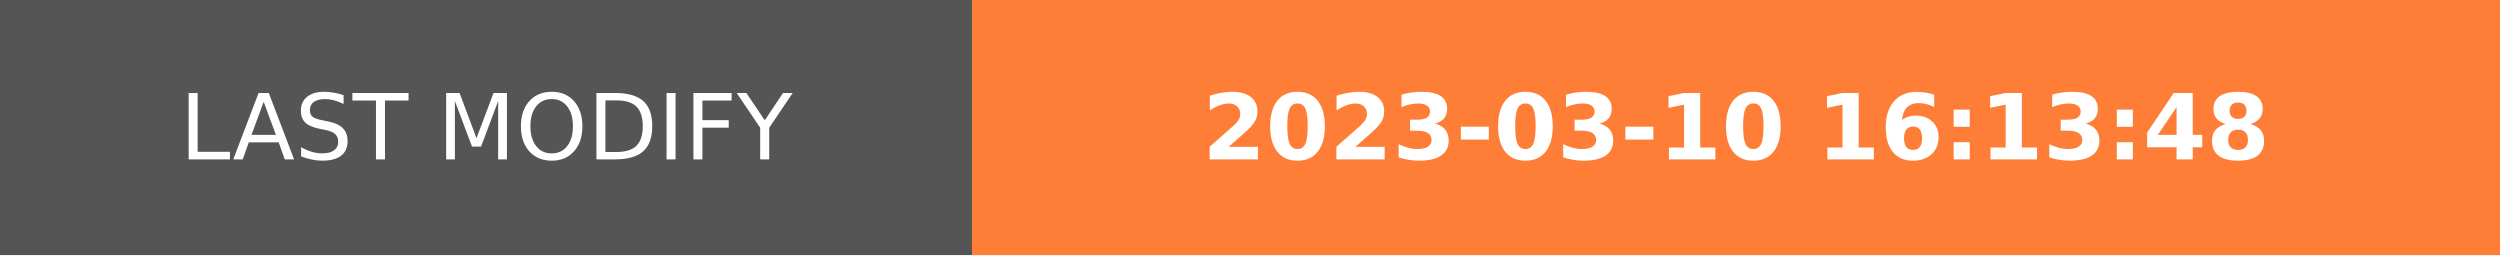
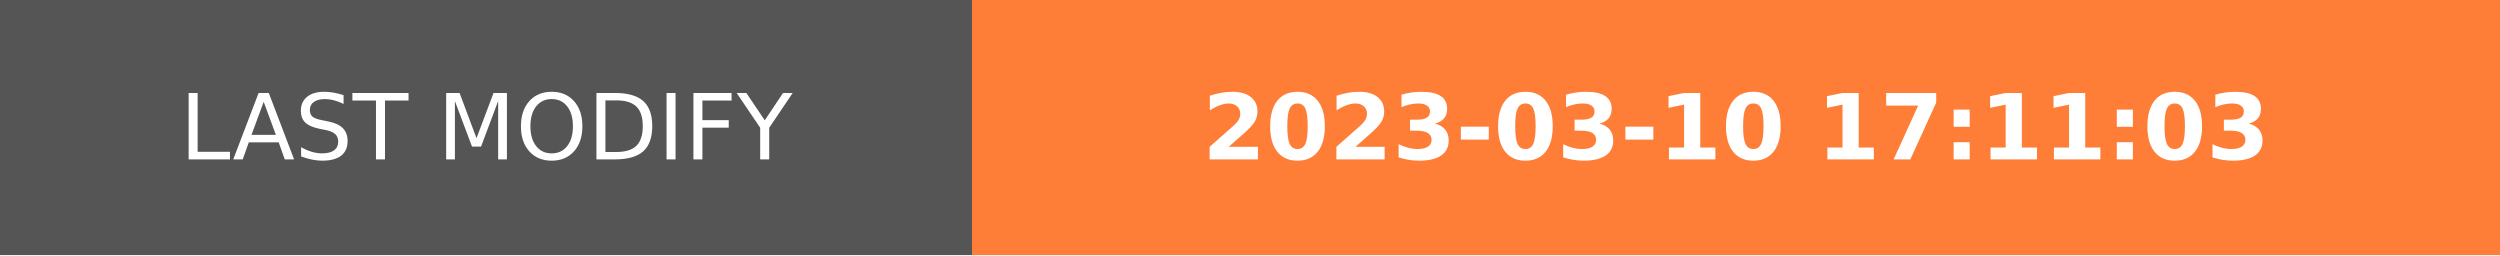
- <svg xmlns="http://www.w3.org/2000/svg" width="274.5" height="28" role="img" aria-label="LAST MODIFY: 2023-03-10 16:13:48">
+ <svg xmlns="http://www.w3.org/2000/svg" width="274.5" height="28" role="img" aria-label="LAST MODIFY: 2023-03-10 17:11:03">
  <g shape-rendering="crispEdges">
    <rect width="106.75" height="28" fill="#555" />
    <rect x="106.75" width="167.75" height="28" fill="#fe7d37" />
  </g>
  <g fill="#fff" text-anchor="middle" font-family="Verdana,Geneva,DejaVu Sans,sans-serif" text-rendering="geometricPrecision" font-size="100">
    <text transform="scale(.1)" x="533.75" y="175" textLength="827.5" fill="#fff">LAST MODIFY</text>
-     <text transform="scale(.1)" x="1906.25" y="175" textLength="1437.5" fill="#fff" font-weight="bold">2023-03-10 16:13:48</text>
+     <text transform="scale(.1)" x="1906.25" y="175" textLength="1437.5" fill="#fff" font-weight="bold">2023-03-10 17:11:03</text>
  </g>
</svg>
